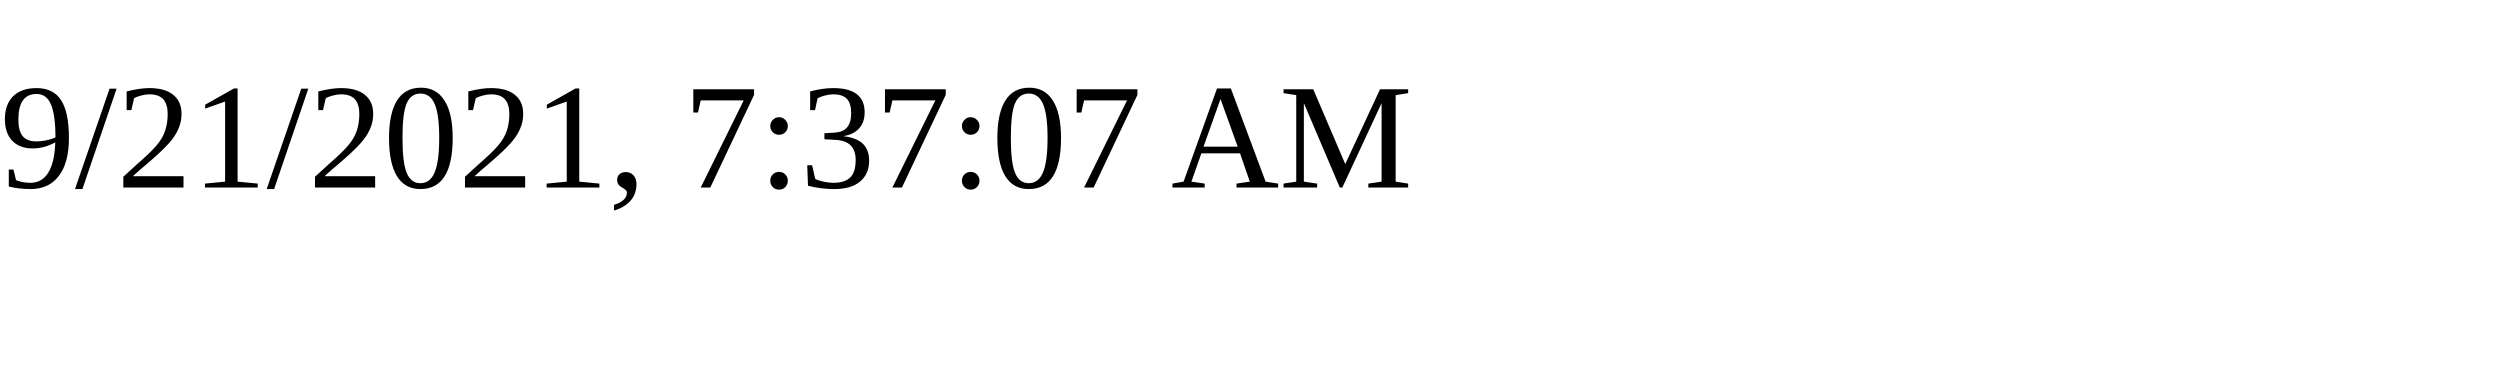
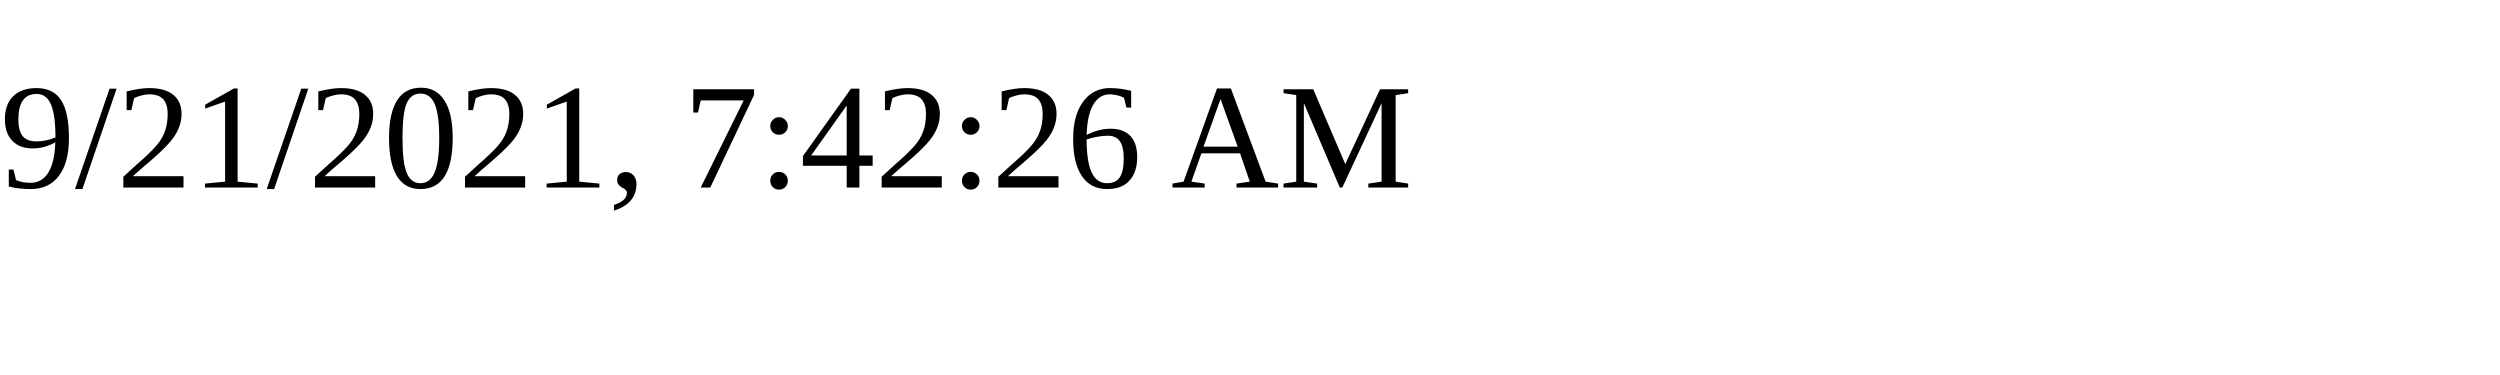
<svg xmlns="http://www.w3.org/2000/svg" height="30" width="200">
-   <text x="0" y="15">9/21/2021, 7:37:07 AM</text>
+   <text x="0" y="15">9/21/2021, 7:42:26 AM</text>
</svg>
